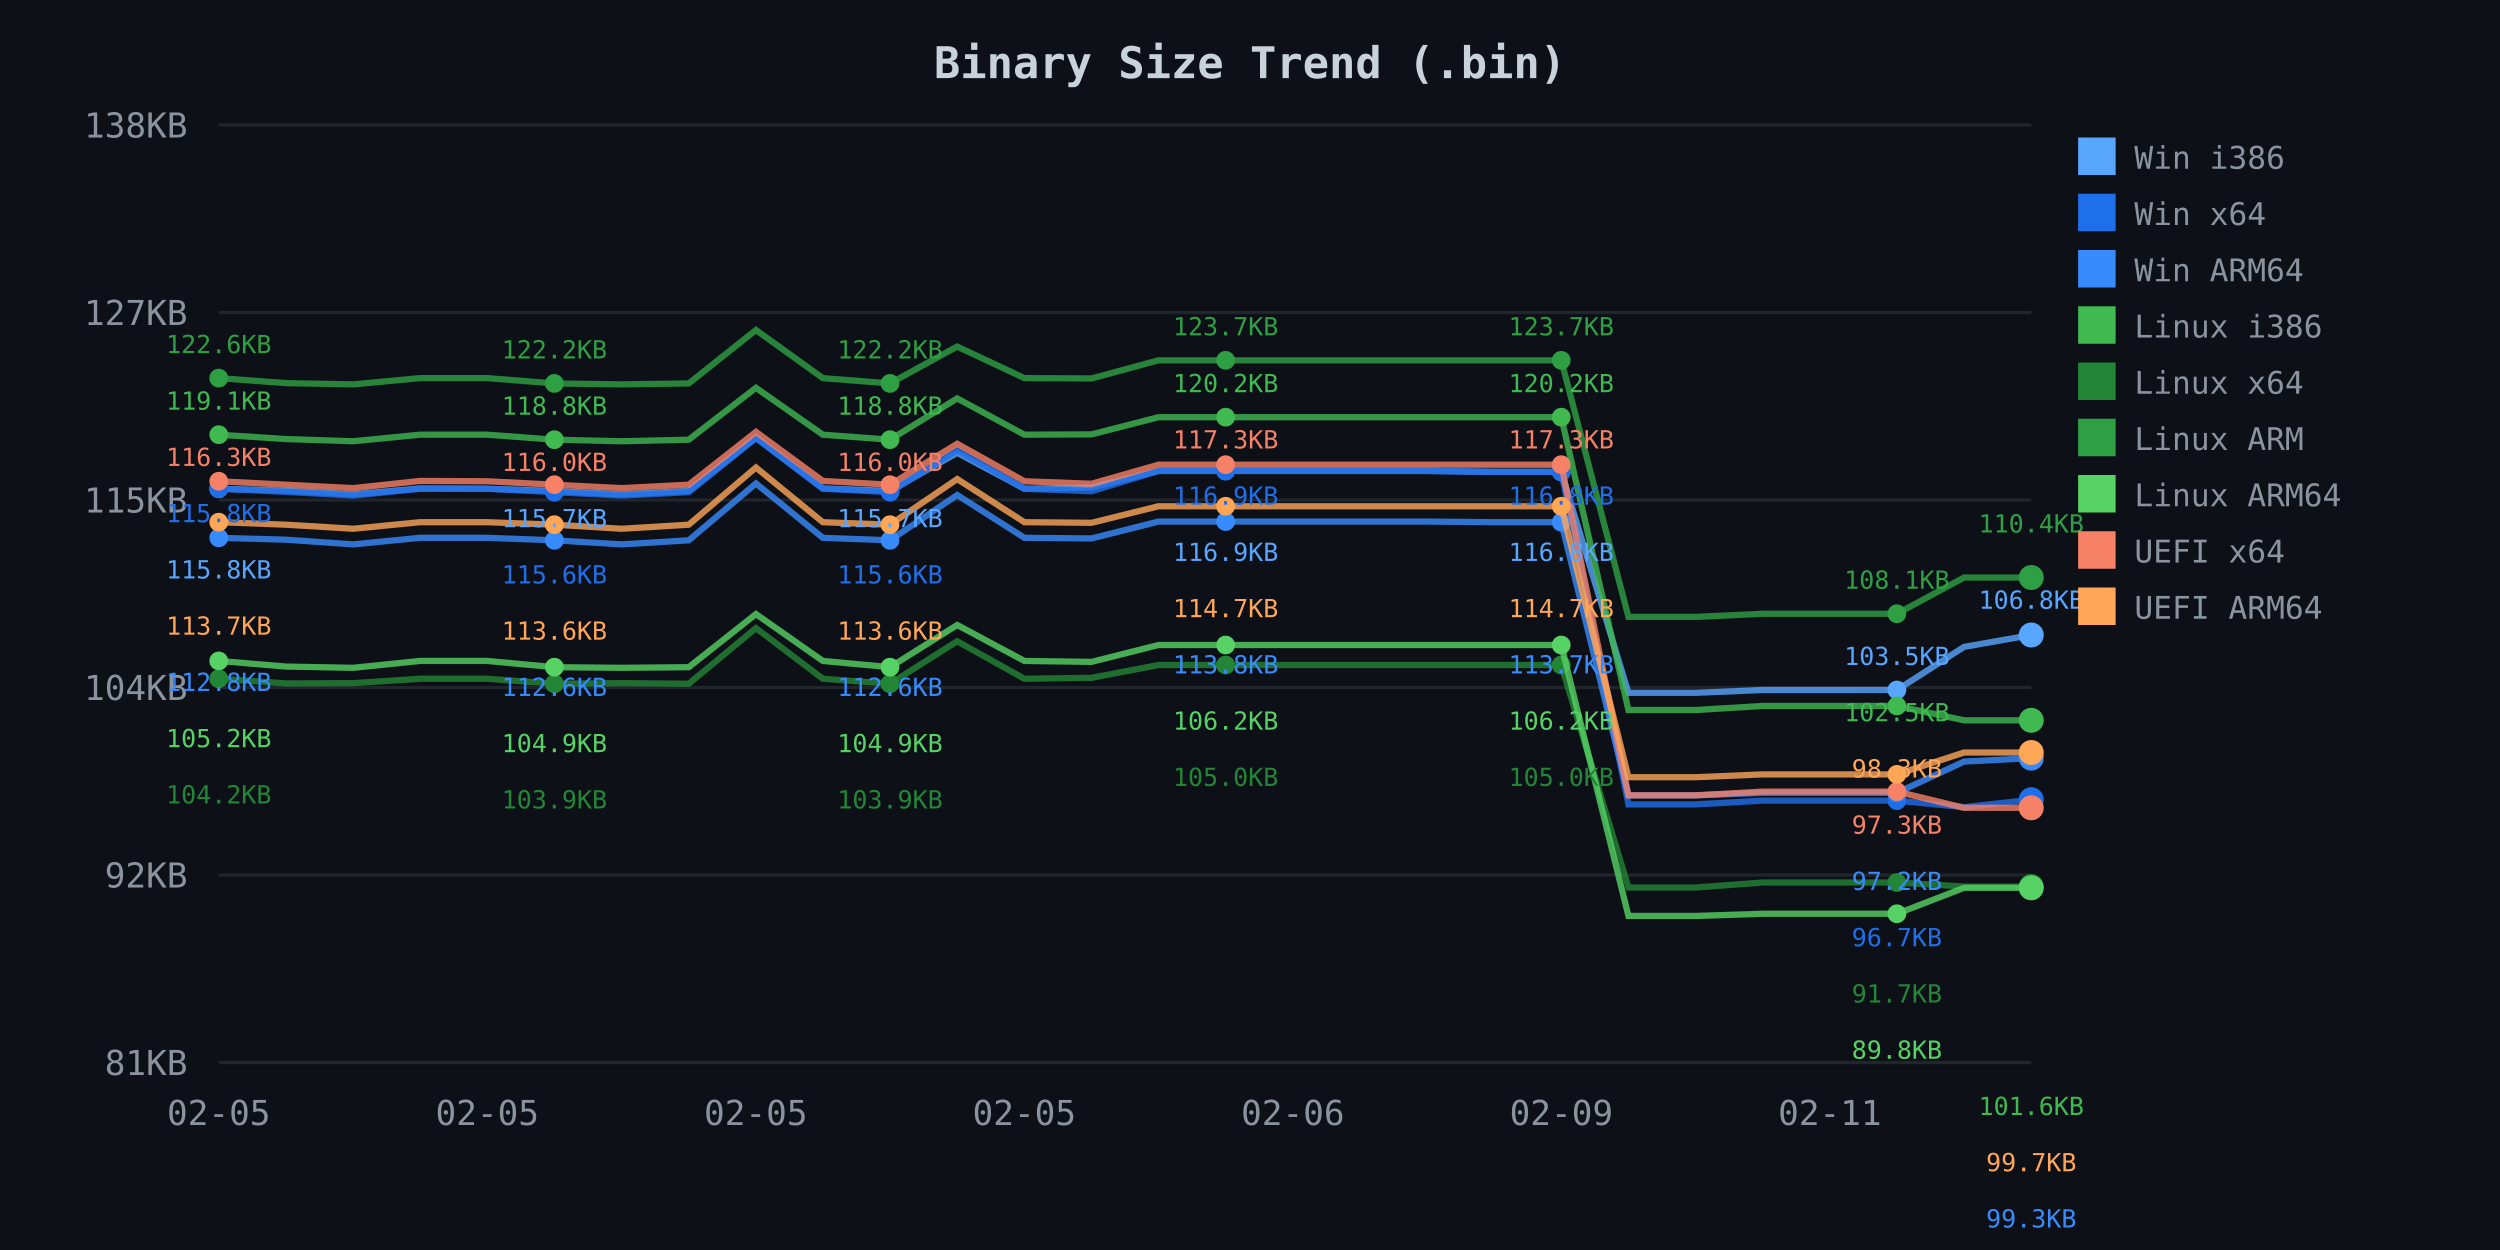
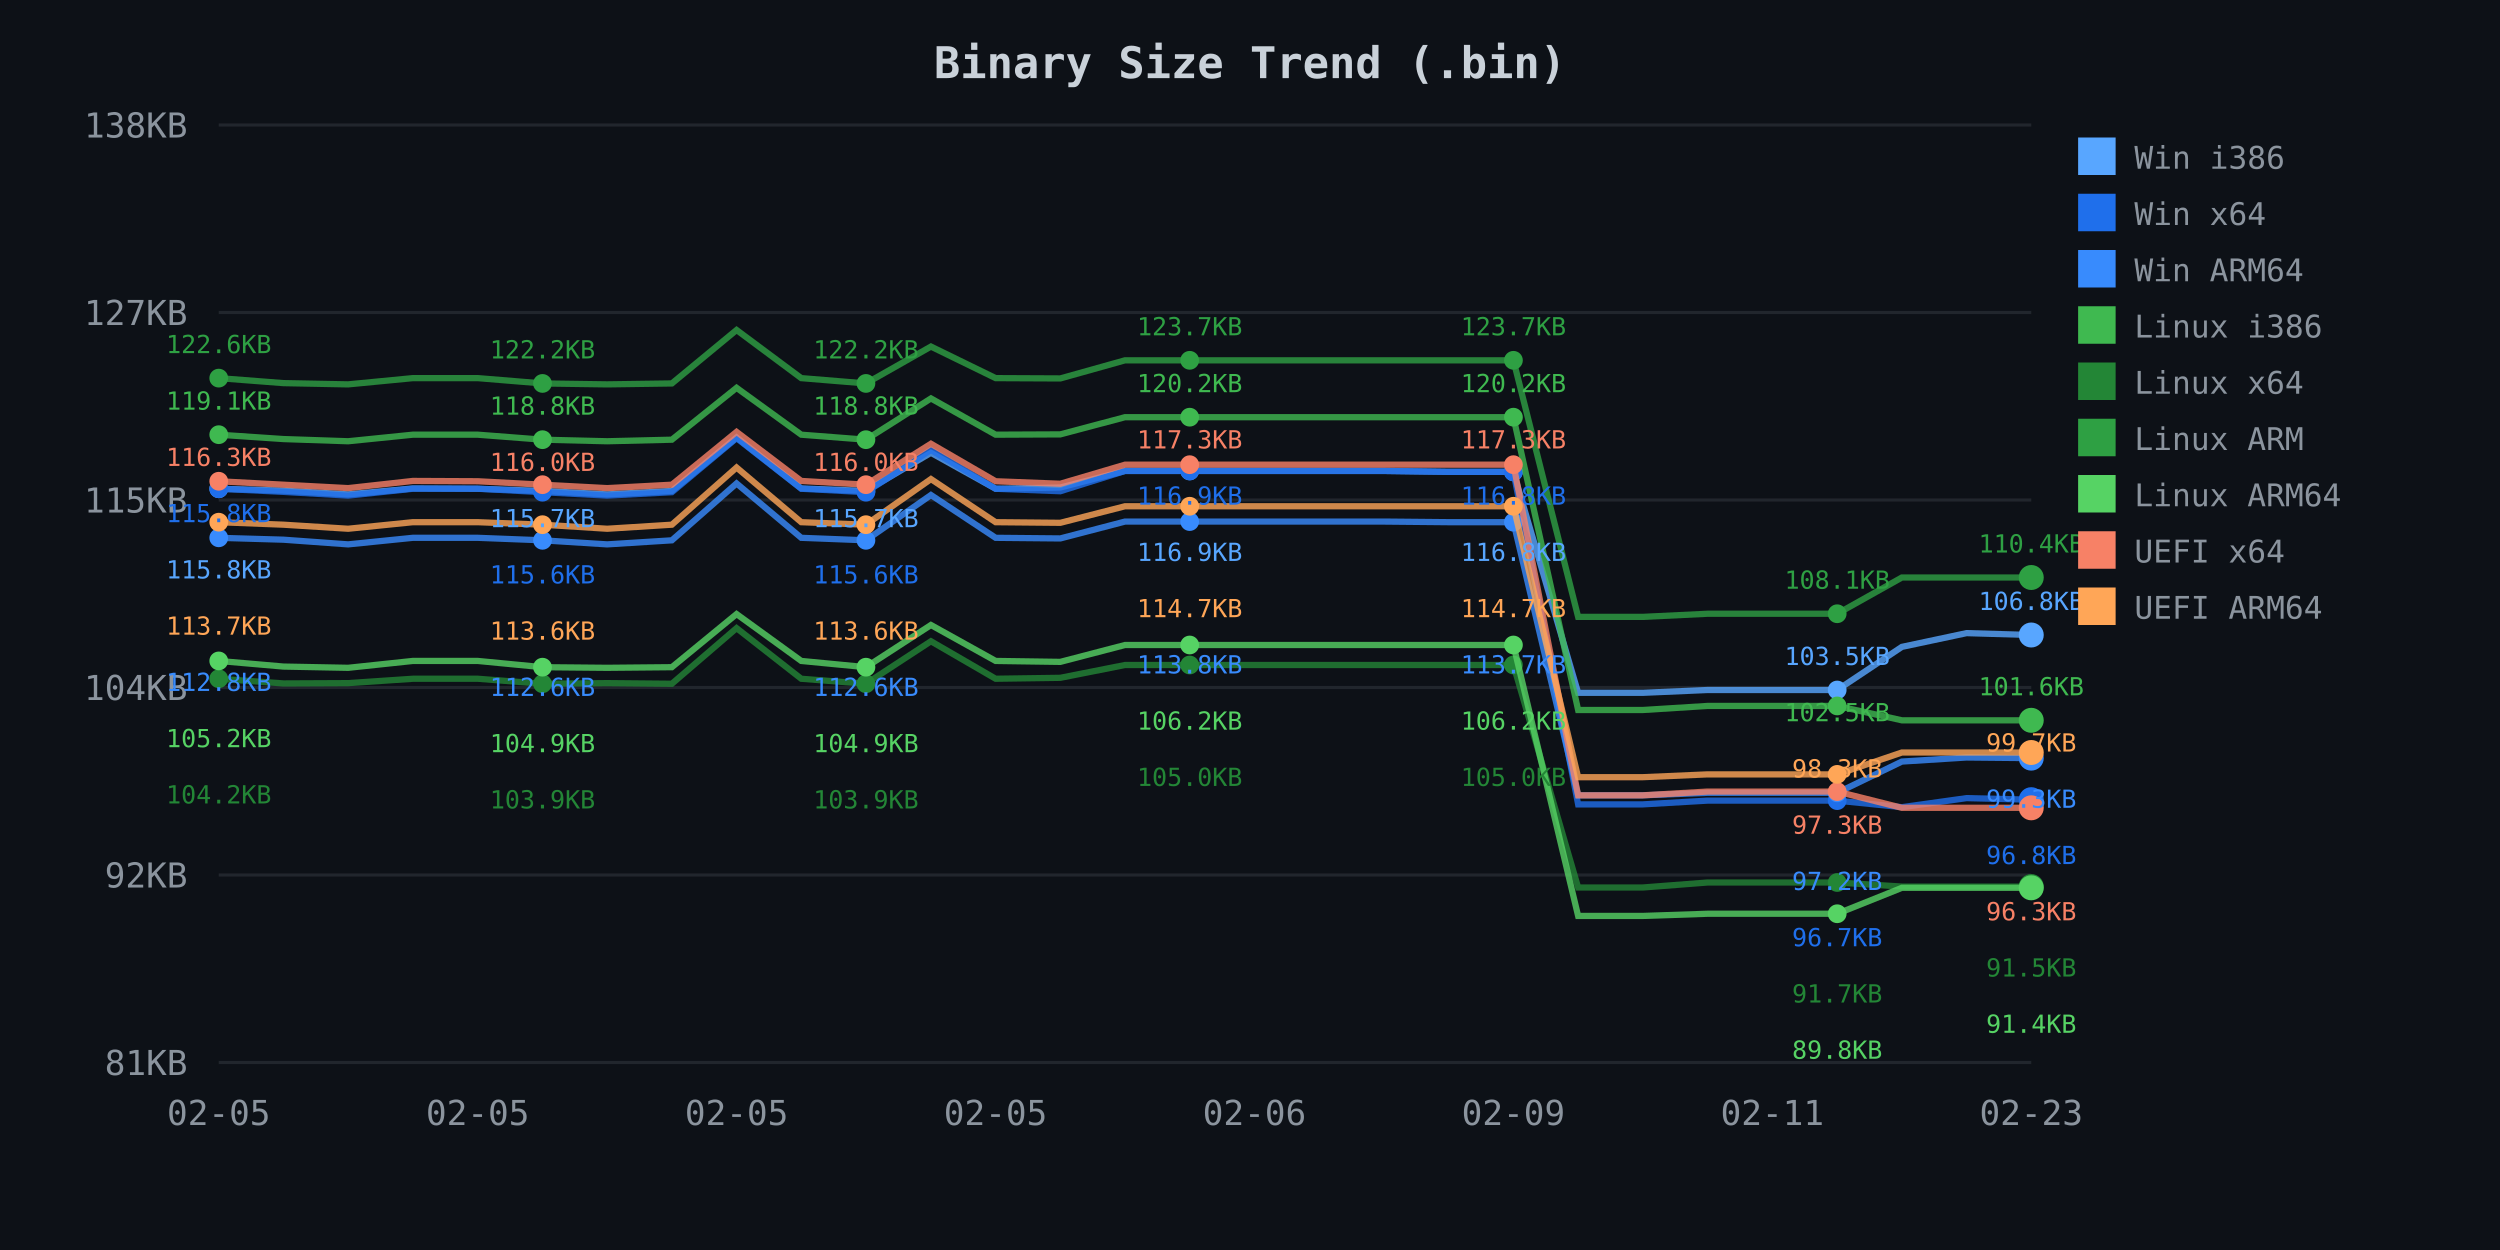
<svg xmlns="http://www.w3.org/2000/svg" width="800" height="400">
  <defs>
    <style>
.axis-text { fill: #8b949e; font-family: monospace; font-size: 11px; }
.title { fill: #c9d1d9; font-family: monospace; font-size: 14px; font-weight: bold; }
.legend { fill: #8b949e; font-family: monospace; font-size: 10px; }
.grid { stroke: #21262d; stroke-width: 1; }
</style>
  </defs>
  <rect width="800" height="400" fill="#0d1117" />
  <text x="400.0" y="25" class="title" text-anchor="middle">Binary Size Trend (.bin)</text>
  <line x1="70" y1="40.0" x2="650" y2="40.0" class="grid" />
  <text x="60" y="44.0" class="axis-text" text-anchor="end">138KB</text>
  <line x1="70" y1="100.0" x2="650" y2="100.0" class="grid" />
  <text x="60" y="104.0" class="axis-text" text-anchor="end">127KB</text>
  <line x1="70" y1="160.0" x2="650" y2="160.0" class="grid" />
  <text x="60" y="164.0" class="axis-text" text-anchor="end">115KB</text>
  <line x1="70" y1="220.0" x2="650" y2="220.0" class="grid" />
  <text x="60" y="224.0" class="axis-text" text-anchor="end">104KB</text>
  <line x1="70" y1="280.0" x2="650" y2="280.0" class="grid" />
  <text x="60" y="284.0" class="axis-text" text-anchor="end">92KB</text>
  <line x1="70" y1="340.0" x2="650" y2="340.0" class="grid" />
  <text x="60" y="344.0" class="axis-text" text-anchor="end">81KB</text>
  <text x="70.0" y="360" class="axis-text" text-anchor="middle">02-05</text>
-   <text x="155.926" y="360" class="axis-text" text-anchor="middle">02-05</text>
-   <text x="241.852" y="360" class="axis-text" text-anchor="middle">02-05</text>
-   <text x="327.778" y="360" class="axis-text" text-anchor="middle">02-05</text>
-   <text x="413.704" y="360" class="axis-text" text-anchor="middle">02-06</text>
-   <text x="499.63" y="360" class="axis-text" text-anchor="middle">02-09</text>
-   <text x="585.556" y="360" class="axis-text" text-anchor="middle">02-11</text>
-   <path d="M 70.0 156.4 L 91.5 157.0 L 113.0 158.2 L 134.4 156.3 L 155.9 156.4 L 177.4 157.1 L 198.9 158.2 L 220.4 157.1 L 241.9 140.0 L 263.3 156.3 L 284.8 157.1 L 306.3 144.9 L 327.8 156.4 L 349.3 156.0 L 370.7 150.7 L 392.2 150.7 L 413.7 150.7 L 435.2 150.7 L 456.7 150.7 L 478.1 151.0 L 499.6 151.0 L 521.1 221.7 L 542.6 221.7 L 564.1 220.8 L 585.6 220.8 L 607.0 220.8 L 628.5 207.0 L 650.0 203.2" fill="none" stroke="#58a6ff" stroke-width="2" opacity="0.8" />
+   <text x="152.857" y="360" class="axis-text" text-anchor="middle">02-05</text>
+   <text x="235.714" y="360" class="axis-text" text-anchor="middle">02-05</text>
+   <text x="318.571" y="360" class="axis-text" text-anchor="middle">02-05</text>
+   <text x="401.429" y="360" class="axis-text" text-anchor="middle">02-06</text>
+   <text x="484.286" y="360" class="axis-text" text-anchor="middle">02-09</text>
+   <text x="567.143" y="360" class="axis-text" text-anchor="middle">02-11</text>
+   <text x="650.0" y="360" class="axis-text" text-anchor="middle">02-23</text>
+   <path d="M 70.0 156.4 L 90.7 157.0 L 111.4 158.2 L 132.1 156.3 L 152.9 156.4 L 173.6 157.1 L 194.3 158.2 L 215.0 157.1 L 235.7 140.0 L 256.4 156.3 L 277.1 157.1 L 297.9 144.9 L 318.6 156.4 L 339.3 156.0 L 360.0 150.7 L 380.7 150.7 L 401.4 150.7 L 422.1 150.7 L 442.9 150.7 L 463.6 151.0 L 484.3 151.0 L 505.0 221.7 L 525.7 221.7 L 546.4 220.8 L 567.1 220.8 L 587.9 220.8 L 608.6 207.0 L 629.3 202.6 L 650.0 203.2" fill="none" stroke="#58a6ff" stroke-width="2" opacity="0.8" />
  <circle cx="70.0" cy="156.4" r="3" fill="#58a6ff" />
-   <circle cx="177.4" cy="157.1" r="3" fill="#58a6ff" />
-   <circle cx="284.8" cy="157.1" r="3" fill="#58a6ff" />
-   <circle cx="392.2" cy="150.7" r="3" fill="#58a6ff" />
-   <circle cx="499.6" cy="151.0" r="3" fill="#58a6ff" />
-   <circle cx="607.0" cy="220.8" r="3" fill="#58a6ff" />
+   <circle cx="173.6" cy="157.1" r="3" fill="#58a6ff" />
+   <circle cx="277.1" cy="157.1" r="3" fill="#58a6ff" />
+   <circle cx="380.7" cy="150.7" r="3" fill="#58a6ff" />
+   <circle cx="484.3" cy="151.0" r="3" fill="#58a6ff" />
+   <circle cx="587.9" cy="220.8" r="3" fill="#58a6ff" />
  <circle cx="650.0" cy="203.2" r="4" fill="#58a6ff" />
-   <path d="M 70.0 156.4 L 91.5 157.4 L 113.0 158.6 L 134.4 156.4 L 155.9 156.4 L 177.4 157.5 L 198.9 158.6 L 220.4 157.5 L 241.9 140.2 L 263.3 156.4 L 284.8 157.5 L 306.3 144.0 L 327.8 156.4 L 349.3 157.2 L 370.7 150.7 L 392.2 150.7 L 413.7 150.7 L 435.2 150.7 L 456.7 150.7 L 478.1 151.0 L 499.6 151.0 L 521.1 257.4 L 542.6 257.4 L 564.1 256.2 L 585.6 256.2 L 607.0 256.2 L 628.5 258.3 L 650.0 255.9" fill="none" stroke="#1f6feb" stroke-width="2" opacity="0.8" />
+   <path d="M 70.0 156.4 L 90.7 157.4 L 111.4 158.6 L 132.1 156.4 L 152.9 156.4 L 173.6 157.5 L 194.3 158.6 L 215.0 157.5 L 235.7 140.2 L 256.4 156.4 L 277.1 157.5 L 297.9 144.0 L 318.6 156.4 L 339.3 157.2 L 360.0 150.7 L 380.7 150.7 L 401.4 150.7 L 422.1 150.7 L 442.9 150.7 L 463.6 151.0 L 484.3 151.0 L 505.0 257.4 L 525.7 257.4 L 546.4 256.2 L 567.1 256.2 L 587.9 256.2 L 608.6 258.3 L 629.3 255.4 L 650.0 255.9" fill="none" stroke="#1f6feb" stroke-width="2" opacity="0.8" />
  <circle cx="70.0" cy="156.4" r="3" fill="#1f6feb" />
-   <circle cx="177.4" cy="157.5" r="3" fill="#1f6feb" />
-   <circle cx="284.8" cy="157.5" r="3" fill="#1f6feb" />
-   <circle cx="392.2" cy="150.7" r="3" fill="#1f6feb" />
-   <circle cx="499.6" cy="151.0" r="3" fill="#1f6feb" />
-   <circle cx="607.0" cy="256.2" r="3" fill="#1f6feb" />
+   <circle cx="173.6" cy="157.5" r="3" fill="#1f6feb" />
+   <circle cx="277.1" cy="157.5" r="3" fill="#1f6feb" />
+   <circle cx="380.7" cy="150.7" r="3" fill="#1f6feb" />
+   <circle cx="484.3" cy="151.0" r="3" fill="#1f6feb" />
+   <circle cx="587.9" cy="256.2" r="3" fill="#1f6feb" />
  <circle cx="650.0" cy="255.9" r="4" fill="#1f6feb" />
-   <path d="M 70.0 172.1 L 91.5 172.7 L 113.0 174.2 L 134.4 172.1 L 155.9 172.1 L 177.4 172.9 L 198.9 174.2 L 220.4 172.9 L 241.9 154.7 L 263.3 172.1 L 284.8 172.9 L 306.3 158.4 L 327.8 172.1 L 349.3 172.3 L 370.7 166.9 L 392.2 166.9 L 413.7 166.9 L 435.2 166.9 L 456.7 166.9 L 478.1 167.1 L 499.6 167.1 L 521.1 254.5 L 542.6 254.5 L 564.1 253.7 L 585.6 253.7 L 607.0 253.7 L 628.5 243.7 L 650.0 242.6" fill="none" stroke="#388bfd" stroke-width="2" opacity="0.8" />
+   <path d="M 70.0 172.1 L 90.7 172.7 L 111.4 174.2 L 132.1 172.1 L 152.9 172.1 L 173.6 172.9 L 194.3 174.2 L 215.0 172.9 L 235.7 154.7 L 256.4 172.1 L 277.1 172.9 L 297.9 158.4 L 318.6 172.1 L 339.3 172.3 L 360.0 166.9 L 380.7 166.9 L 401.4 166.9 L 422.1 166.9 L 442.9 166.9 L 463.6 167.1 L 484.3 167.1 L 505.0 254.5 L 525.7 254.5 L 546.4 253.7 L 567.1 253.7 L 587.9 253.7 L 608.6 243.7 L 629.3 242.4 L 650.0 242.6" fill="none" stroke="#388bfd" stroke-width="2" opacity="0.8" />
  <circle cx="70.0" cy="172.1" r="3" fill="#388bfd" />
-   <circle cx="177.4" cy="172.9" r="3" fill="#388bfd" />
-   <circle cx="284.8" cy="172.9" r="3" fill="#388bfd" />
-   <circle cx="392.2" cy="166.9" r="3" fill="#388bfd" />
-   <circle cx="499.6" cy="167.1" r="3" fill="#388bfd" />
-   <circle cx="607.0" cy="253.7" r="3" fill="#388bfd" />
+   <circle cx="173.6" cy="172.9" r="3" fill="#388bfd" />
+   <circle cx="277.1" cy="172.9" r="3" fill="#388bfd" />
+   <circle cx="380.7" cy="166.9" r="3" fill="#388bfd" />
+   <circle cx="484.3" cy="167.1" r="3" fill="#388bfd" />
+   <circle cx="587.9" cy="253.7" r="3" fill="#388bfd" />
  <circle cx="650.0" cy="242.6" r="4" fill="#388bfd" />
-   <path d="M 70.0 139.1 L 91.5 140.5 L 113.0 141.2 L 134.4 139.1 L 155.9 139.1 L 177.4 140.7 L 198.9 141.2 L 220.4 140.7 L 241.9 124.1 L 263.3 139.1 L 284.8 140.7 L 306.3 127.5 L 327.8 139.1 L 349.3 139.0 L 370.7 133.5 L 392.2 133.5 L 413.7 133.5 L 435.2 133.5 L 456.7 133.5 L 478.1 133.5 L 499.6 133.5 L 521.1 227.2 L 542.6 227.2 L 564.1 225.9 L 585.6 225.9 L 607.0 225.9 L 628.5 230.5 L 650.0 230.5" fill="none" stroke="#3fb950" stroke-width="2" opacity="0.8" />
+   <path d="M 70.0 139.1 L 90.7 140.5 L 111.4 141.2 L 132.1 139.1 L 152.9 139.1 L 173.6 140.7 L 194.3 141.2 L 215.0 140.7 L 235.7 124.1 L 256.4 139.1 L 277.1 140.7 L 297.9 127.5 L 318.6 139.1 L 339.3 139.0 L 360.0 133.5 L 380.7 133.5 L 401.4 133.5 L 422.1 133.5 L 442.9 133.5 L 463.6 133.5 L 484.3 133.5 L 505.0 227.2 L 525.7 227.2 L 546.4 225.9 L 567.1 225.9 L 587.9 225.9 L 608.6 230.5 L 629.3 230.5 L 650.0 230.5" fill="none" stroke="#3fb950" stroke-width="2" opacity="0.8" />
  <circle cx="70.0" cy="139.1" r="3" fill="#3fb950" />
-   <circle cx="177.4" cy="140.7" r="3" fill="#3fb950" />
-   <circle cx="284.8" cy="140.7" r="3" fill="#3fb950" />
-   <circle cx="392.2" cy="133.5" r="3" fill="#3fb950" />
-   <circle cx="499.6" cy="133.5" r="3" fill="#3fb950" />
-   <circle cx="607.0" cy="225.9" r="3" fill="#3fb950" />
+   <circle cx="173.6" cy="140.7" r="3" fill="#3fb950" />
+   <circle cx="277.1" cy="140.7" r="3" fill="#3fb950" />
+   <circle cx="380.7" cy="133.5" r="3" fill="#3fb950" />
+   <circle cx="484.3" cy="133.5" r="3" fill="#3fb950" />
+   <circle cx="587.9" cy="225.9" r="3" fill="#3fb950" />
  <circle cx="650.0" cy="230.5" r="4" fill="#3fb950" />
-   <path d="M 70.0 217.2 L 91.5 218.7 L 113.0 218.6 L 134.4 217.2 L 155.9 217.2 L 177.4 218.8 L 198.9 218.6 L 220.4 218.8 L 241.9 201.0 L 263.3 217.2 L 284.8 218.8 L 306.3 205.2 L 327.8 217.2 L 349.3 216.9 L 370.7 212.8 L 392.2 212.8 L 413.7 212.8 L 435.2 212.8 L 456.7 212.8 L 478.1 212.8 L 499.6 212.8 L 521.1 284.0 L 542.6 284.0 L 564.1 282.4 L 585.6 282.4 L 607.0 282.4 L 628.5 283.7 L 650.0 283.7" fill="none" stroke="#238636" stroke-width="2" opacity="0.8" />
+   <path d="M 70.0 217.2 L 90.7 218.7 L 111.4 218.6 L 132.1 217.2 L 152.9 217.2 L 173.6 218.8 L 194.3 218.6 L 215.0 218.8 L 235.7 201.0 L 256.4 217.2 L 277.1 218.8 L 297.9 205.2 L 318.6 217.2 L 339.3 216.9 L 360.0 212.8 L 380.7 212.8 L 401.4 212.8 L 422.1 212.8 L 442.9 212.8 L 463.6 212.8 L 484.3 212.8 L 505.0 284.0 L 525.7 284.0 L 546.4 282.4 L 567.1 282.4 L 587.9 282.4 L 608.6 283.7 L 629.3 283.7 L 650.0 283.7" fill="none" stroke="#238636" stroke-width="2" opacity="0.8" />
  <circle cx="70.0" cy="217.2" r="3" fill="#238636" />
-   <circle cx="177.4" cy="218.8" r="3" fill="#238636" />
-   <circle cx="284.8" cy="218.8" r="3" fill="#238636" />
-   <circle cx="392.2" cy="212.8" r="3" fill="#238636" />
-   <circle cx="499.6" cy="212.8" r="3" fill="#238636" />
-   <circle cx="607.0" cy="282.4" r="3" fill="#238636" />
+   <circle cx="173.6" cy="218.8" r="3" fill="#238636" />
+   <circle cx="277.1" cy="218.8" r="3" fill="#238636" />
+   <circle cx="380.7" cy="212.8" r="3" fill="#238636" />
+   <circle cx="484.3" cy="212.8" r="3" fill="#238636" />
+   <circle cx="587.9" cy="282.4" r="3" fill="#238636" />
  <circle cx="650.0" cy="283.7" r="4" fill="#238636" />
-   <path d="M 70.0 121.0 L 91.5 122.6 L 113.0 123.0 L 134.4 121.0 L 155.9 121.0 L 177.4 122.7 L 198.9 123.0 L 220.4 122.7 L 241.9 105.6 L 263.3 121.0 L 284.8 122.7 L 306.3 110.9 L 327.8 121.0 L 349.3 121.1 L 370.7 115.3 L 392.2 115.3 L 413.7 115.3 L 435.2 115.3 L 456.7 115.3 L 478.1 115.3 L 499.6 115.3 L 521.1 197.4 L 542.6 197.4 L 564.1 196.4 L 585.6 196.4 L 607.0 196.4 L 628.5 184.8 L 650.0 184.8" fill="none" stroke="#2ea043" stroke-width="2" opacity="0.8" />
+   <path d="M 70.0 121.0 L 90.7 122.6 L 111.4 123.0 L 132.1 121.0 L 152.9 121.0 L 173.6 122.7 L 194.3 123.0 L 215.0 122.7 L 235.7 105.6 L 256.4 121.0 L 277.1 122.7 L 297.9 110.9 L 318.6 121.0 L 339.3 121.1 L 360.0 115.3 L 380.7 115.3 L 401.4 115.3 L 422.1 115.3 L 442.9 115.3 L 463.6 115.3 L 484.3 115.3 L 505.0 197.4 L 525.7 197.4 L 546.4 196.4 L 567.1 196.4 L 587.9 196.4 L 608.6 184.8 L 629.3 184.8 L 650.0 184.8" fill="none" stroke="#2ea043" stroke-width="2" opacity="0.8" />
  <circle cx="70.0" cy="121.0" r="3" fill="#2ea043" />
-   <circle cx="177.4" cy="122.7" r="3" fill="#2ea043" />
-   <circle cx="284.8" cy="122.7" r="3" fill="#2ea043" />
-   <circle cx="392.2" cy="115.3" r="3" fill="#2ea043" />
-   <circle cx="499.6" cy="115.3" r="3" fill="#2ea043" />
-   <circle cx="607.0" cy="196.4" r="3" fill="#2ea043" />
+   <circle cx="173.6" cy="122.7" r="3" fill="#2ea043" />
+   <circle cx="277.1" cy="122.7" r="3" fill="#2ea043" />
+   <circle cx="380.7" cy="115.3" r="3" fill="#2ea043" />
+   <circle cx="484.3" cy="115.3" r="3" fill="#2ea043" />
+   <circle cx="587.9" cy="196.4" r="3" fill="#2ea043" />
  <circle cx="650.0" cy="184.8" r="4" fill="#2ea043" />
-   <path d="M 70.0 211.5 L 91.5 213.3 L 113.0 213.7 L 134.4 211.5 L 155.9 211.5 L 177.4 213.5 L 198.9 213.7 L 220.4 213.5 L 241.9 196.5 L 263.3 211.5 L 284.8 213.5 L 306.3 200.0 L 327.8 211.5 L 349.3 211.8 L 370.7 206.4 L 392.2 206.4 L 413.7 206.4 L 435.2 206.4 L 456.7 206.4 L 478.1 206.4 L 499.6 206.4 L 521.1 293.1 L 542.6 293.1 L 564.1 292.4 L 585.6 292.4 L 607.0 292.4 L 628.5 284.1 L 650.0 284.1" fill="none" stroke="#56d364" stroke-width="2" opacity="0.8" />
+   <path d="M 70.0 211.5 L 90.7 213.3 L 111.4 213.7 L 132.1 211.5 L 152.9 211.5 L 173.6 213.5 L 194.3 213.7 L 215.0 213.5 L 235.7 196.5 L 256.4 211.5 L 277.1 213.5 L 297.9 200.0 L 318.6 211.5 L 339.3 211.8 L 360.0 206.4 L 380.7 206.4 L 401.4 206.4 L 422.1 206.4 L 442.9 206.4 L 463.6 206.4 L 484.3 206.4 L 505.0 293.1 L 525.7 293.1 L 546.4 292.4 L 567.1 292.4 L 587.9 292.4 L 608.6 284.1 L 629.3 284.1 L 650.0 284.1" fill="none" stroke="#56d364" stroke-width="2" opacity="0.8" />
  <circle cx="70.0" cy="211.5" r="3" fill="#56d364" />
-   <circle cx="177.4" cy="213.5" r="3" fill="#56d364" />
-   <circle cx="284.8" cy="213.5" r="3" fill="#56d364" />
-   <circle cx="392.2" cy="206.4" r="3" fill="#56d364" />
-   <circle cx="499.6" cy="206.4" r="3" fill="#56d364" />
-   <circle cx="607.0" cy="292.4" r="3" fill="#56d364" />
+   <circle cx="173.6" cy="213.5" r="3" fill="#56d364" />
+   <circle cx="277.1" cy="213.5" r="3" fill="#56d364" />
+   <circle cx="380.7" cy="206.4" r="3" fill="#56d364" />
+   <circle cx="484.3" cy="206.4" r="3" fill="#56d364" />
+   <circle cx="587.9" cy="292.4" r="3" fill="#56d364" />
  <circle cx="650.0" cy="284.1" r="4" fill="#56d364" />
-   <path d="M 70.0 154.0 L 91.5 155.1 L 113.0 156.2 L 134.4 153.9 L 155.9 154.0 L 177.4 155.1 L 198.9 156.2 L 220.4 155.1 L 241.9 138.2 L 263.3 153.9 L 284.8 155.1 L 306.3 142.0 L 327.8 154.0 L 349.3 154.8 L 370.7 148.7 L 392.2 148.7 L 413.7 148.7 L 435.2 148.7 L 456.7 148.7 L 478.1 148.7 L 499.6 148.7 L 521.1 254.5 L 542.6 254.5 L 564.1 253.3 L 585.6 253.3 L 607.0 253.3 L 628.5 258.5 L 650.0 258.5" fill="none" stroke="#f78166" stroke-width="2" opacity="0.8" />
+   <path d="M 70.0 154.0 L 90.7 155.1 L 111.4 156.2 L 132.1 153.9 L 152.9 154.0 L 173.6 155.1 L 194.3 156.2 L 215.0 155.1 L 235.7 138.2 L 256.4 153.9 L 277.1 155.1 L 297.9 142.0 L 318.6 154.0 L 339.3 154.8 L 360.0 148.7 L 380.7 148.7 L 401.4 148.7 L 422.1 148.7 L 442.9 148.7 L 463.6 148.7 L 484.3 148.7 L 505.0 254.5 L 525.7 254.5 L 546.4 253.3 L 567.1 253.3 L 587.9 253.3 L 608.6 258.5 L 629.3 258.5 L 650.0 258.5" fill="none" stroke="#f78166" stroke-width="2" opacity="0.8" />
  <circle cx="70.0" cy="154.0" r="3" fill="#f78166" />
-   <circle cx="177.4" cy="155.1" r="3" fill="#f78166" />
-   <circle cx="284.8" cy="155.1" r="3" fill="#f78166" />
-   <circle cx="392.2" cy="148.7" r="3" fill="#f78166" />
-   <circle cx="499.6" cy="148.7" r="3" fill="#f78166" />
-   <circle cx="607.0" cy="253.3" r="3" fill="#f78166" />
+   <circle cx="173.6" cy="155.1" r="3" fill="#f78166" />
+   <circle cx="277.1" cy="155.1" r="3" fill="#f78166" />
+   <circle cx="380.7" cy="148.7" r="3" fill="#f78166" />
+   <circle cx="484.3" cy="148.7" r="3" fill="#f78166" />
+   <circle cx="587.9" cy="253.3" r="3" fill="#f78166" />
  <circle cx="650.0" cy="258.5" r="4" fill="#f78166" />
-   <path d="M 70.0 167.1 L 91.5 167.9 L 113.0 169.2 L 134.4 167.1 L 155.9 167.1 L 177.4 167.9 L 198.9 169.2 L 220.4 167.9 L 241.9 149.6 L 263.3 167.1 L 284.8 167.9 L 306.3 153.3 L 327.8 167.1 L 349.3 167.3 L 370.7 162.0 L 392.2 162.0 L 413.7 162.0 L 435.2 162.0 L 456.7 162.0 L 478.1 162.0 L 499.6 162.0 L 521.1 248.7 L 542.6 248.7 L 564.1 247.8 L 585.6 247.8 L 607.0 247.8 L 628.5 240.8 L 650.0 240.8" fill="none" stroke="#ffa657" stroke-width="2" opacity="0.8" />
+   <path d="M 70.0 167.1 L 90.7 167.9 L 111.4 169.2 L 132.1 167.1 L 152.9 167.1 L 173.6 167.9 L 194.3 169.2 L 215.0 167.9 L 235.7 149.6 L 256.4 167.1 L 277.1 167.9 L 297.9 153.3 L 318.6 167.1 L 339.3 167.3 L 360.0 162.0 L 380.7 162.0 L 401.4 162.0 L 422.1 162.0 L 442.9 162.0 L 463.6 162.0 L 484.3 162.0 L 505.0 248.7 L 525.7 248.7 L 546.4 247.8 L 567.1 247.8 L 587.9 247.8 L 608.6 240.8 L 629.3 240.8 L 650.0 240.8" fill="none" stroke="#ffa657" stroke-width="2" opacity="0.8" />
  <circle cx="70.0" cy="167.1" r="3" fill="#ffa657" />
-   <circle cx="177.4" cy="167.9" r="3" fill="#ffa657" />
-   <circle cx="284.8" cy="167.9" r="3" fill="#ffa657" />
-   <circle cx="392.2" cy="162.0" r="3" fill="#ffa657" />
-   <circle cx="499.6" cy="162.0" r="3" fill="#ffa657" />
-   <circle cx="607.0" cy="247.8" r="3" fill="#ffa657" />
+   <circle cx="173.6" cy="167.9" r="3" fill="#ffa657" />
+   <circle cx="277.1" cy="167.9" r="3" fill="#ffa657" />
+   <circle cx="380.7" cy="162.0" r="3" fill="#ffa657" />
+   <circle cx="484.3" cy="162.0" r="3" fill="#ffa657" />
+   <circle cx="587.9" cy="247.8" r="3" fill="#ffa657" />
  <circle cx="650.0" cy="240.8" r="4" fill="#ffa657" />
  <text x="70.0" y="113.0" fill="#2ea043" font-family="monospace" font-size="8px" text-anchor="middle">122.6KB</text>
  <text x="70.0" y="131.1" fill="#3fb950" font-family="monospace" font-size="8px" text-anchor="middle">119.1KB</text>
  <text x="70.0" y="149.1" fill="#f78166" font-family="monospace" font-size="8px" text-anchor="middle">116.3KB</text>
  <text x="70.0" y="167.1" fill="#1f6feb" font-family="monospace" font-size="8px" text-anchor="middle">115.8KB</text>
  <text x="70.0" y="185.1" fill="#58a6ff" font-family="monospace" font-size="8px" text-anchor="middle">115.8KB</text>
  <text x="70.0" y="203.1" fill="#ffa657" font-family="monospace" font-size="8px" text-anchor="middle">113.7KB</text>
  <text x="70.0" y="221.1" fill="#388bfd" font-family="monospace" font-size="8px" text-anchor="middle">112.8KB</text>
  <text x="70.0" y="239.1" fill="#56d364" font-family="monospace" font-size="8px" text-anchor="middle">105.2KB</text>
  <text x="70.0" y="257.1" fill="#238636" font-family="monospace" font-size="8px" text-anchor="middle">104.2KB</text>
-   <text x="177.4" y="114.7" fill="#2ea043" font-family="monospace" font-size="8px" text-anchor="middle">122.2KB</text>
-   <text x="177.4" y="132.7" fill="#3fb950" font-family="monospace" font-size="8px" text-anchor="middle">118.8KB</text>
-   <text x="177.4" y="150.7" fill="#f78166" font-family="monospace" font-size="8px" text-anchor="middle">116.0KB</text>
-   <text x="177.4" y="168.7" fill="#58a6ff" font-family="monospace" font-size="8px" text-anchor="middle">115.7KB</text>
-   <text x="177.4" y="186.7" fill="#1f6feb" font-family="monospace" font-size="8px" text-anchor="middle">115.6KB</text>
-   <text x="177.4" y="204.7" fill="#ffa657" font-family="monospace" font-size="8px" text-anchor="middle">113.6KB</text>
-   <text x="177.4" y="222.7" fill="#388bfd" font-family="monospace" font-size="8px" text-anchor="middle">112.6KB</text>
-   <text x="177.4" y="240.7" fill="#56d364" font-family="monospace" font-size="8px" text-anchor="middle">104.9KB</text>
-   <text x="177.4" y="258.7" fill="#238636" font-family="monospace" font-size="8px" text-anchor="middle">103.9KB</text>
-   <text x="284.8" y="114.7" fill="#2ea043" font-family="monospace" font-size="8px" text-anchor="middle">122.2KB</text>
-   <text x="284.8" y="132.7" fill="#3fb950" font-family="monospace" font-size="8px" text-anchor="middle">118.8KB</text>
-   <text x="284.8" y="150.7" fill="#f78166" font-family="monospace" font-size="8px" text-anchor="middle">116.0KB</text>
-   <text x="284.8" y="168.7" fill="#58a6ff" font-family="monospace" font-size="8px" text-anchor="middle">115.7KB</text>
-   <text x="284.8" y="186.7" fill="#1f6feb" font-family="monospace" font-size="8px" text-anchor="middle">115.6KB</text>
-   <text x="284.8" y="204.7" fill="#ffa657" font-family="monospace" font-size="8px" text-anchor="middle">113.6KB</text>
-   <text x="284.8" y="222.7" fill="#388bfd" font-family="monospace" font-size="8px" text-anchor="middle">112.6KB</text>
-   <text x="284.8" y="240.7" fill="#56d364" font-family="monospace" font-size="8px" text-anchor="middle">104.9KB</text>
-   <text x="284.8" y="258.7" fill="#238636" font-family="monospace" font-size="8px" text-anchor="middle">103.9KB</text>
-   <text x="392.2" y="107.3" fill="#2ea043" font-family="monospace" font-size="8px" text-anchor="middle">123.7KB</text>
-   <text x="392.2" y="125.5" fill="#3fb950" font-family="monospace" font-size="8px" text-anchor="middle">120.2KB</text>
-   <text x="392.2" y="143.5" fill="#f78166" font-family="monospace" font-size="8px" text-anchor="middle">117.3KB</text>
-   <text x="392.2" y="161.5" fill="#1f6feb" font-family="monospace" font-size="8px" text-anchor="middle">116.9KB</text>
-   <text x="392.2" y="179.5" fill="#58a6ff" font-family="monospace" font-size="8px" text-anchor="middle">116.9KB</text>
-   <text x="392.2" y="197.5" fill="#ffa657" font-family="monospace" font-size="8px" text-anchor="middle">114.7KB</text>
-   <text x="392.2" y="215.5" fill="#388bfd" font-family="monospace" font-size="8px" text-anchor="middle">113.8KB</text>
-   <text x="392.2" y="233.5" fill="#56d364" font-family="monospace" font-size="8px" text-anchor="middle">106.2KB</text>
-   <text x="392.2" y="251.5" fill="#238636" font-family="monospace" font-size="8px" text-anchor="middle">105.0KB</text>
-   <text x="499.6" y="107.3" fill="#2ea043" font-family="monospace" font-size="8px" text-anchor="middle">123.7KB</text>
-   <text x="499.6" y="125.5" fill="#3fb950" font-family="monospace" font-size="8px" text-anchor="middle">120.2KB</text>
-   <text x="499.6" y="143.5" fill="#f78166" font-family="monospace" font-size="8px" text-anchor="middle">117.3KB</text>
-   <text x="499.6" y="161.5" fill="#1f6feb" font-family="monospace" font-size="8px" text-anchor="middle">116.8KB</text>
-   <text x="499.6" y="179.5" fill="#58a6ff" font-family="monospace" font-size="8px" text-anchor="middle">116.8KB</text>
-   <text x="499.6" y="197.5" fill="#ffa657" font-family="monospace" font-size="8px" text-anchor="middle">114.7KB</text>
-   <text x="499.6" y="215.5" fill="#388bfd" font-family="monospace" font-size="8px" text-anchor="middle">113.7KB</text>
-   <text x="499.6" y="233.5" fill="#56d364" font-family="monospace" font-size="8px" text-anchor="middle">106.2KB</text>
-   <text x="499.6" y="251.5" fill="#238636" font-family="monospace" font-size="8px" text-anchor="middle">105.0KB</text>
-   <text x="607.0" y="188.4" fill="#2ea043" font-family="monospace" font-size="8px" text-anchor="middle">108.1KB</text>
-   <text x="607.0" y="212.8" fill="#58a6ff" font-family="monospace" font-size="8px" text-anchor="middle">103.5KB</text>
-   <text x="607.0" y="230.8" fill="#3fb950" font-family="monospace" font-size="8px" text-anchor="middle">102.5KB</text>
-   <text x="607.0" y="248.8" fill="#ffa657" font-family="monospace" font-size="8px" text-anchor="middle">98.3KB</text>
-   <text x="607.0" y="266.8" fill="#f78166" font-family="monospace" font-size="8px" text-anchor="middle">97.3KB</text>
-   <text x="607.0" y="284.8" fill="#388bfd" font-family="monospace" font-size="8px" text-anchor="middle">97.2KB</text>
-   <text x="607.0" y="302.8" fill="#1f6feb" font-family="monospace" font-size="8px" text-anchor="middle">96.7KB</text>
-   <text x="607.0" y="320.8" fill="#238636" font-family="monospace" font-size="8px" text-anchor="middle">91.7KB</text>
-   <text x="607.0" y="338.8" fill="#56d364" font-family="monospace" font-size="8px" text-anchor="middle">89.8KB</text>
-   <text x="650.0" y="170.4" fill="#2ea043" font-family="monospace" font-size="8px" text-anchor="middle">110.4KB</text>
-   <text x="650.0" y="194.8" fill="#58a6ff" font-family="monospace" font-size="8px" text-anchor="middle">106.8KB</text>
-   <text x="650.0" y="356.8" fill="#3fb950" font-family="monospace" font-size="8px" text-anchor="middle">101.6KB</text>
-   <text x="650.0" y="374.8" fill="#ffa657" font-family="monospace" font-size="8px" text-anchor="middle">99.7KB</text>
-   <text x="650.0" y="392.8" fill="#388bfd" font-family="monospace" font-size="8px" text-anchor="middle">99.3KB</text>
-   <text x="650.0" y="410.8" fill="#1f6feb" font-family="monospace" font-size="8px" text-anchor="middle">96.8KB</text>
-   <text x="650.0" y="428.8" fill="#f78166" font-family="monospace" font-size="8px" text-anchor="middle">96.3KB</text>
-   <text x="650.0" y="446.8" fill="#238636" font-family="monospace" font-size="8px" text-anchor="middle">91.5KB</text>
-   <text x="650.0" y="464.8" fill="#56d364" font-family="monospace" font-size="8px" text-anchor="middle">91.4KB</text>
+   <text x="173.6" y="114.7" fill="#2ea043" font-family="monospace" font-size="8px" text-anchor="middle">122.2KB</text>
+   <text x="173.6" y="132.7" fill="#3fb950" font-family="monospace" font-size="8px" text-anchor="middle">118.8KB</text>
+   <text x="173.6" y="150.7" fill="#f78166" font-family="monospace" font-size="8px" text-anchor="middle">116.0KB</text>
+   <text x="173.6" y="168.7" fill="#58a6ff" font-family="monospace" font-size="8px" text-anchor="middle">115.7KB</text>
+   <text x="173.6" y="186.7" fill="#1f6feb" font-family="monospace" font-size="8px" text-anchor="middle">115.6KB</text>
+   <text x="173.6" y="204.7" fill="#ffa657" font-family="monospace" font-size="8px" text-anchor="middle">113.6KB</text>
+   <text x="173.6" y="222.7" fill="#388bfd" font-family="monospace" font-size="8px" text-anchor="middle">112.6KB</text>
+   <text x="173.6" y="240.7" fill="#56d364" font-family="monospace" font-size="8px" text-anchor="middle">104.9KB</text>
+   <text x="173.6" y="258.7" fill="#238636" font-family="monospace" font-size="8px" text-anchor="middle">103.9KB</text>
+   <text x="277.1" y="114.7" fill="#2ea043" font-family="monospace" font-size="8px" text-anchor="middle">122.2KB</text>
+   <text x="277.1" y="132.7" fill="#3fb950" font-family="monospace" font-size="8px" text-anchor="middle">118.8KB</text>
+   <text x="277.1" y="150.7" fill="#f78166" font-family="monospace" font-size="8px" text-anchor="middle">116.0KB</text>
+   <text x="277.1" y="168.7" fill="#58a6ff" font-family="monospace" font-size="8px" text-anchor="middle">115.7KB</text>
+   <text x="277.1" y="186.7" fill="#1f6feb" font-family="monospace" font-size="8px" text-anchor="middle">115.6KB</text>
+   <text x="277.1" y="204.7" fill="#ffa657" font-family="monospace" font-size="8px" text-anchor="middle">113.6KB</text>
+   <text x="277.1" y="222.7" fill="#388bfd" font-family="monospace" font-size="8px" text-anchor="middle">112.6KB</text>
+   <text x="277.1" y="240.7" fill="#56d364" font-family="monospace" font-size="8px" text-anchor="middle">104.9KB</text>
+   <text x="277.1" y="258.7" fill="#238636" font-family="monospace" font-size="8px" text-anchor="middle">103.9KB</text>
+   <text x="380.7" y="107.3" fill="#2ea043" font-family="monospace" font-size="8px" text-anchor="middle">123.7KB</text>
+   <text x="380.7" y="125.5" fill="#3fb950" font-family="monospace" font-size="8px" text-anchor="middle">120.2KB</text>
+   <text x="380.7" y="143.5" fill="#f78166" font-family="monospace" font-size="8px" text-anchor="middle">117.3KB</text>
+   <text x="380.7" y="161.5" fill="#1f6feb" font-family="monospace" font-size="8px" text-anchor="middle">116.9KB</text>
+   <text x="380.7" y="179.5" fill="#58a6ff" font-family="monospace" font-size="8px" text-anchor="middle">116.9KB</text>
+   <text x="380.7" y="197.5" fill="#ffa657" font-family="monospace" font-size="8px" text-anchor="middle">114.7KB</text>
+   <text x="380.7" y="215.5" fill="#388bfd" font-family="monospace" font-size="8px" text-anchor="middle">113.8KB</text>
+   <text x="380.7" y="233.5" fill="#56d364" font-family="monospace" font-size="8px" text-anchor="middle">106.2KB</text>
+   <text x="380.7" y="251.5" fill="#238636" font-family="monospace" font-size="8px" text-anchor="middle">105.0KB</text>
+   <text x="484.3" y="107.3" fill="#2ea043" font-family="monospace" font-size="8px" text-anchor="middle">123.7KB</text>
+   <text x="484.3" y="125.5" fill="#3fb950" font-family="monospace" font-size="8px" text-anchor="middle">120.2KB</text>
+   <text x="484.3" y="143.5" fill="#f78166" font-family="monospace" font-size="8px" text-anchor="middle">117.3KB</text>
+   <text x="484.3" y="161.5" fill="#1f6feb" font-family="monospace" font-size="8px" text-anchor="middle">116.8KB</text>
+   <text x="484.3" y="179.5" fill="#58a6ff" font-family="monospace" font-size="8px" text-anchor="middle">116.8KB</text>
+   <text x="484.3" y="197.5" fill="#ffa657" font-family="monospace" font-size="8px" text-anchor="middle">114.7KB</text>
+   <text x="484.3" y="215.5" fill="#388bfd" font-family="monospace" font-size="8px" text-anchor="middle">113.7KB</text>
+   <text x="484.3" y="233.5" fill="#56d364" font-family="monospace" font-size="8px" text-anchor="middle">106.2KB</text>
+   <text x="484.3" y="251.5" fill="#238636" font-family="monospace" font-size="8px" text-anchor="middle">105.0KB</text>
+   <text x="587.9" y="188.4" fill="#2ea043" font-family="monospace" font-size="8px" text-anchor="middle">108.1KB</text>
+   <text x="587.9" y="212.8" fill="#58a6ff" font-family="monospace" font-size="8px" text-anchor="middle">103.5KB</text>
+   <text x="587.9" y="230.8" fill="#3fb950" font-family="monospace" font-size="8px" text-anchor="middle">102.5KB</text>
+   <text x="587.9" y="248.8" fill="#ffa657" font-family="monospace" font-size="8px" text-anchor="middle">98.3KB</text>
+   <text x="587.9" y="266.8" fill="#f78166" font-family="monospace" font-size="8px" text-anchor="middle">97.3KB</text>
+   <text x="587.9" y="284.8" fill="#388bfd" font-family="monospace" font-size="8px" text-anchor="middle">97.2KB</text>
+   <text x="587.9" y="302.8" fill="#1f6feb" font-family="monospace" font-size="8px" text-anchor="middle">96.7KB</text>
+   <text x="587.9" y="320.8" fill="#238636" font-family="monospace" font-size="8px" text-anchor="middle">91.7KB</text>
+   <text x="587.9" y="338.8" fill="#56d364" font-family="monospace" font-size="8px" text-anchor="middle">89.8KB</text>
+   <text x="650.0" y="176.8" fill="#2ea043" font-family="monospace" font-size="8px" text-anchor="middle">110.4KB</text>
+   <text x="650.0" y="195.2" fill="#58a6ff" font-family="monospace" font-size="8px" text-anchor="middle">106.8KB</text>
+   <text x="650.0" y="222.5" fill="#3fb950" font-family="monospace" font-size="8px" text-anchor="middle">101.6KB</text>
+   <text x="650.0" y="240.5" fill="#ffa657" font-family="monospace" font-size="8px" text-anchor="middle">99.7KB</text>
+   <text x="650.0" y="258.5" fill="#388bfd" font-family="monospace" font-size="8px" text-anchor="middle">99.3KB</text>
+   <text x="650.0" y="276.5" fill="#1f6feb" font-family="monospace" font-size="8px" text-anchor="middle">96.8KB</text>
+   <text x="650.0" y="294.5" fill="#f78166" font-family="monospace" font-size="8px" text-anchor="middle">96.3KB</text>
+   <text x="650.0" y="312.5" fill="#238636" font-family="monospace" font-size="8px" text-anchor="middle">91.5KB</text>
+   <text x="650.0" y="330.5" fill="#56d364" font-family="monospace" font-size="8px" text-anchor="middle">91.4KB</text>
  <rect x="665" y="44" width="12" height="12" fill="#58a6ff" />
  <text x="683" y="54" class="legend">Win i386</text>
  <rect x="665" y="62" width="12" height="12" fill="#1f6feb" />
  <text x="683" y="72" class="legend">Win x64</text>
  <rect x="665" y="80" width="12" height="12" fill="#388bfd" />
  <text x="683" y="90" class="legend">Win ARM64</text>
  <rect x="665" y="98" width="12" height="12" fill="#3fb950" />
  <text x="683" y="108" class="legend">Linux i386</text>
  <rect x="665" y="116" width="12" height="12" fill="#238636" />
  <text x="683" y="126" class="legend">Linux x64</text>
  <rect x="665" y="134" width="12" height="12" fill="#2ea043" />
  <text x="683" y="144" class="legend">Linux ARM</text>
  <rect x="665" y="152" width="12" height="12" fill="#56d364" />
  <text x="683" y="162" class="legend">Linux ARM64</text>
  <rect x="665" y="170" width="12" height="12" fill="#f78166" />
  <text x="683" y="180" class="legend">UEFI x64</text>
  <rect x="665" y="188" width="12" height="12" fill="#ffa657" />
  <text x="683" y="198" class="legend">UEFI ARM64</text>
</svg>
